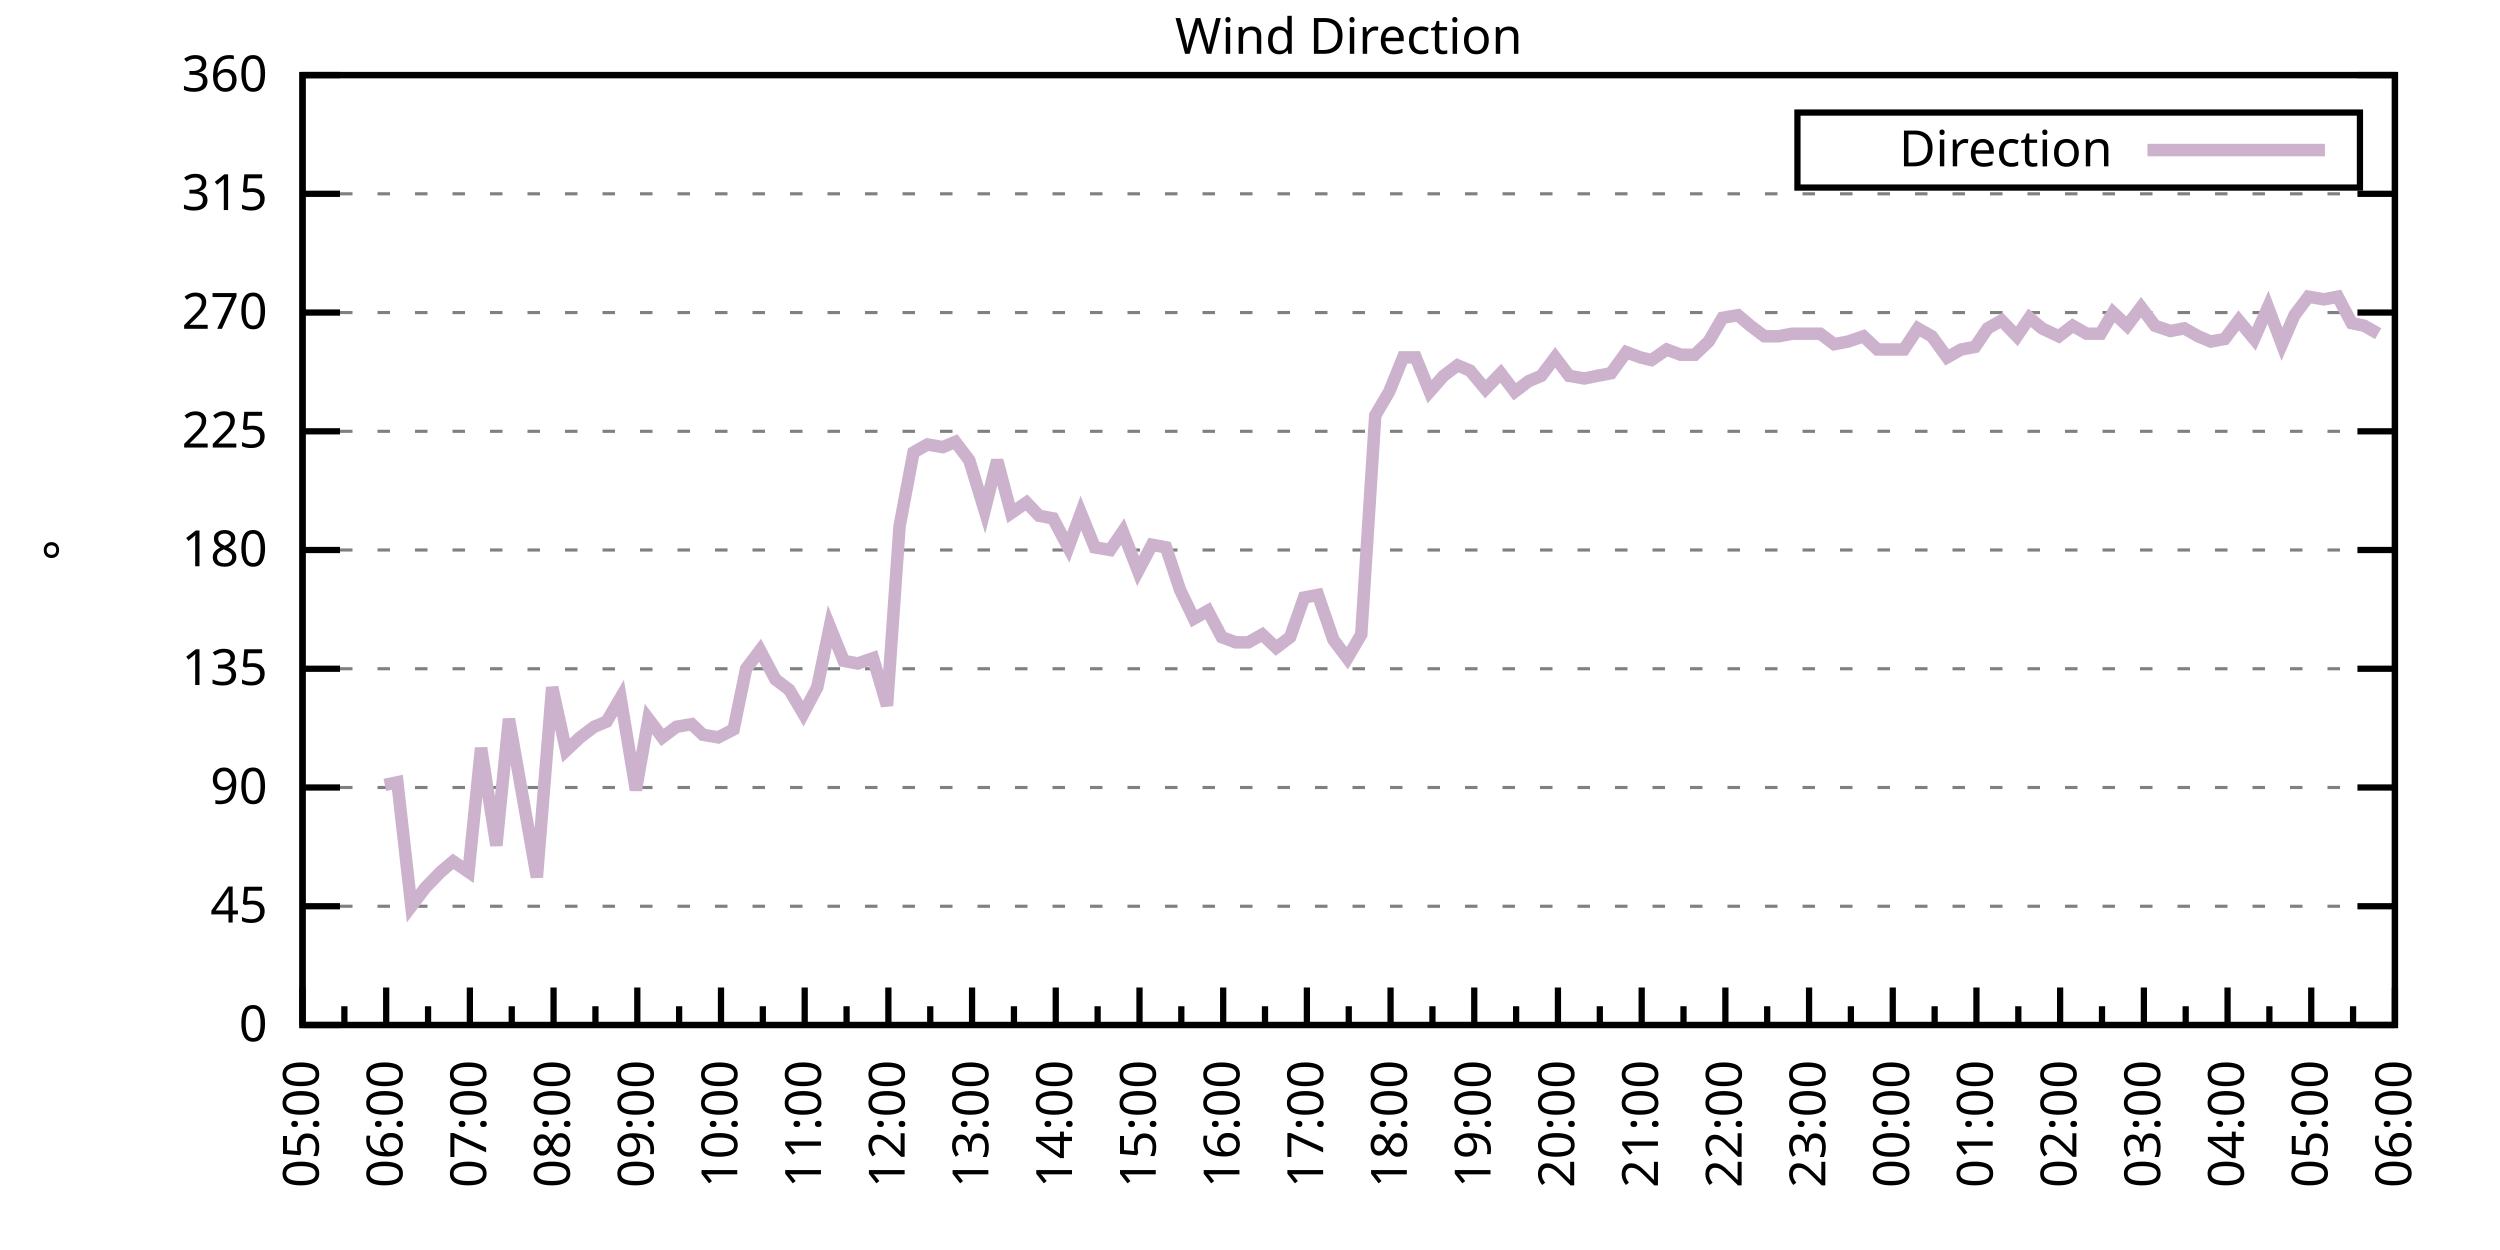
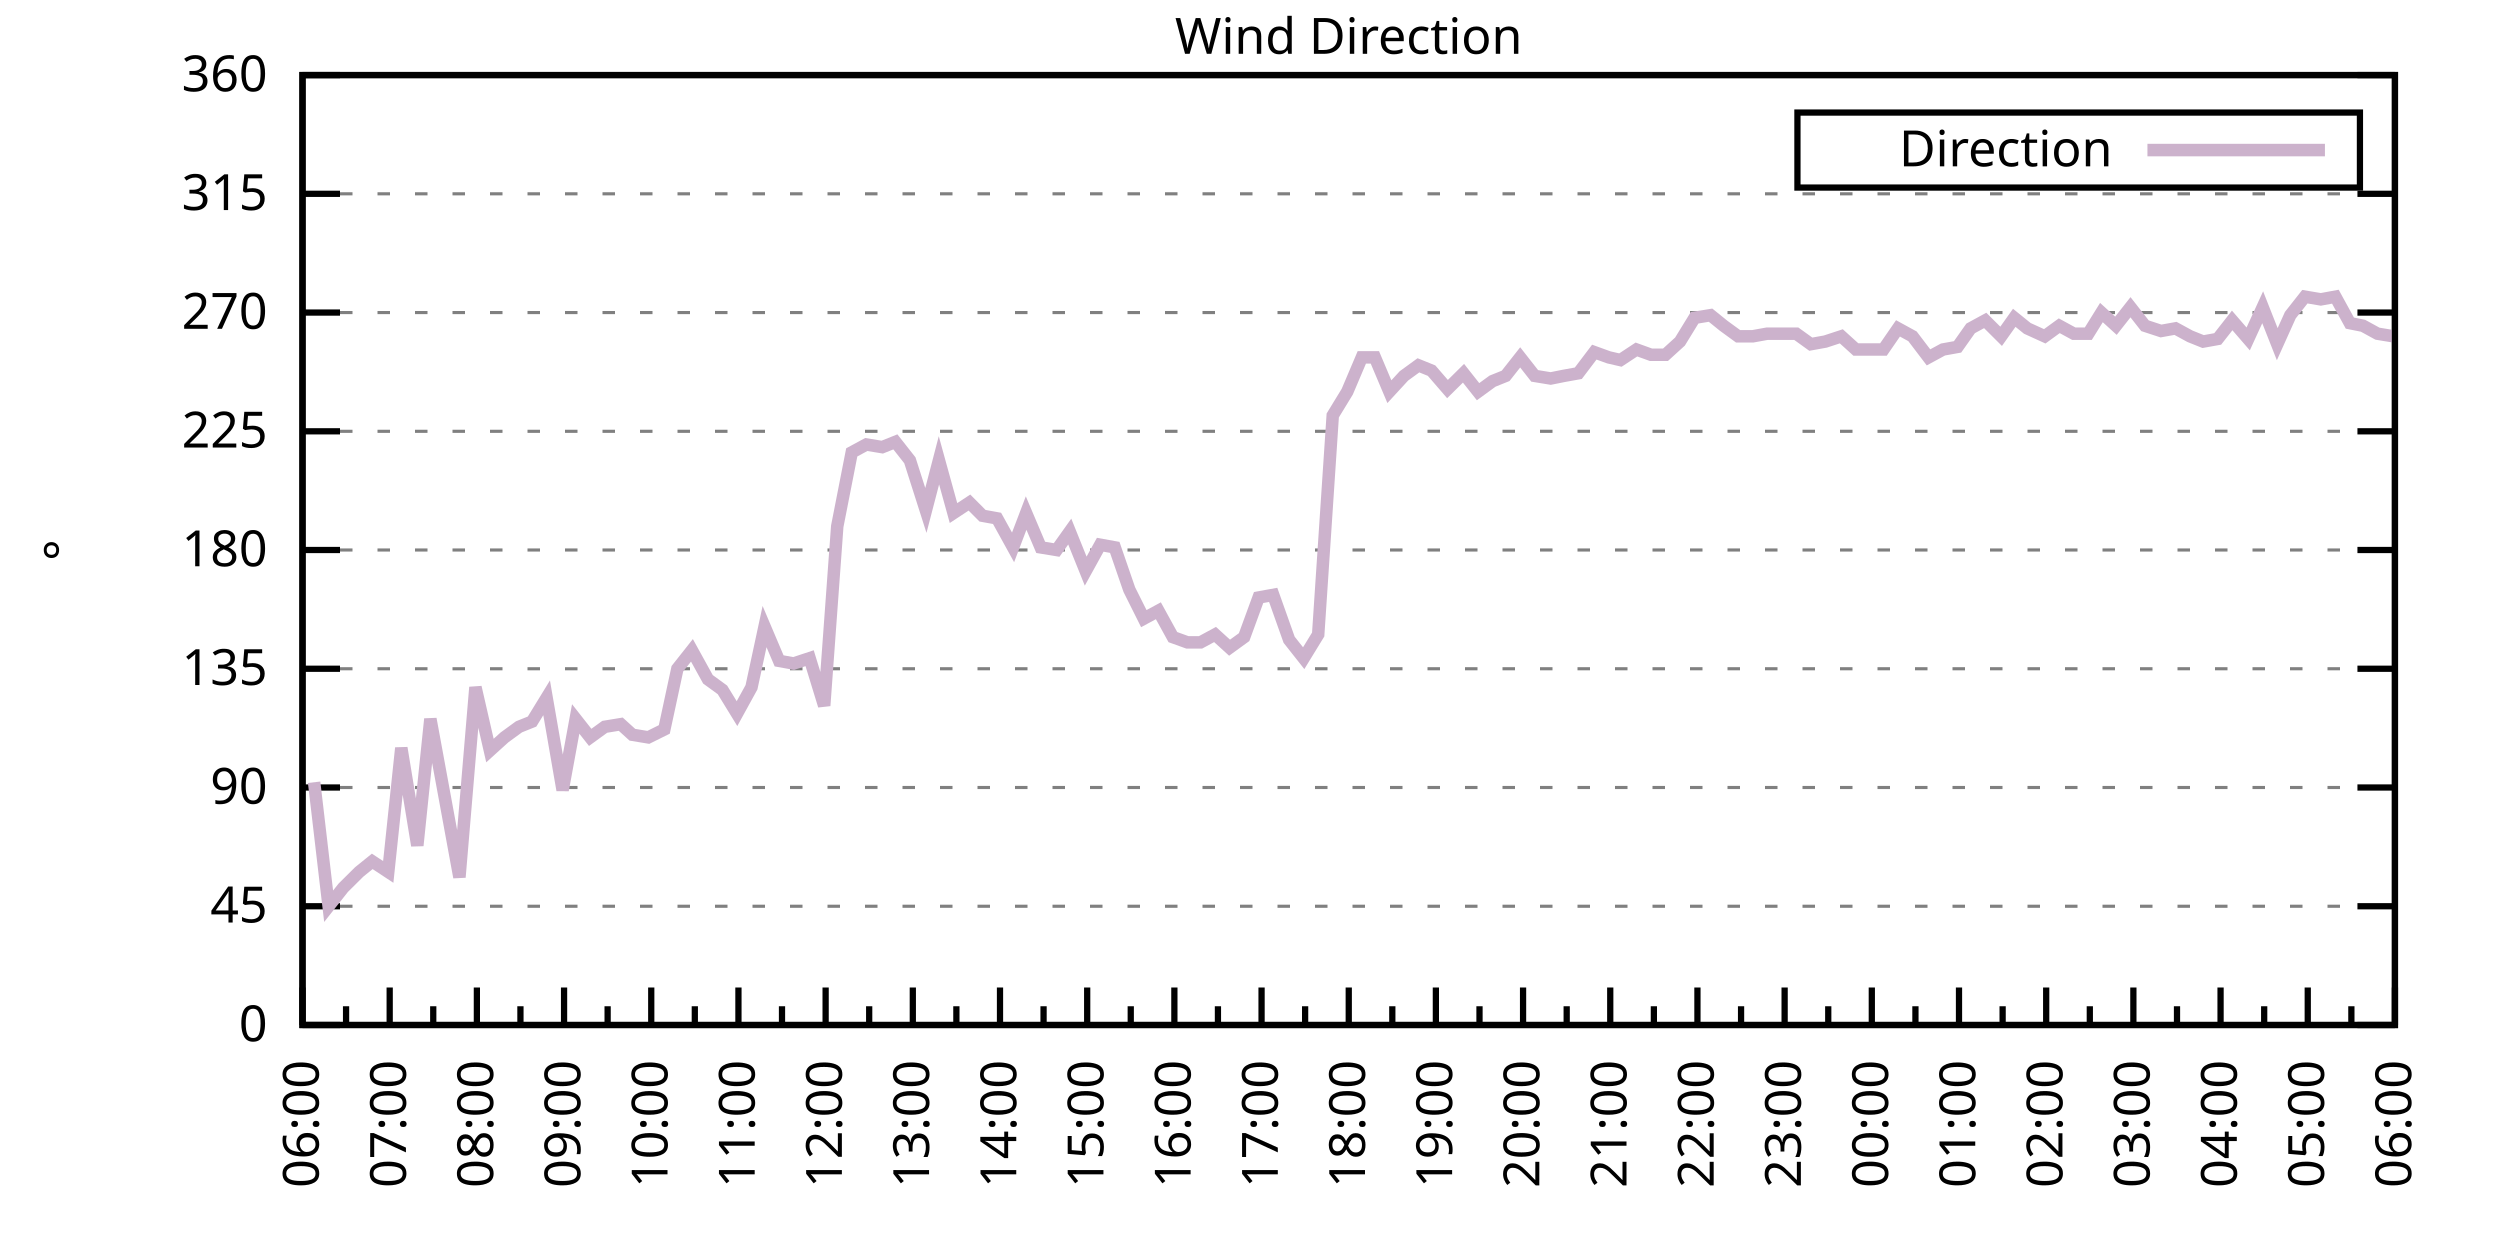
<svg xmlns="http://www.w3.org/2000/svg" xmlns:xlink="http://www.w3.org/1999/xlink" width="400" height="200" viewBox="0 0 400 200">
  <g id="gnuplot_canvas">
    <rect x="0" y="0" width="400" height="200" fill="none" />
    <defs>
      <circle id="gpDot" r="0.5" stroke-width="0.5" stroke="currentColor" />
      <path id="gpPt0" stroke-width="0.333" stroke="currentColor" d="M-1,0 h2 M0,-1 v2" />
      <path id="gpPt1" stroke-width="0.333" stroke="currentColor" d="M-1,-1 L1,1 M1,-1 L-1,1" />
      <path id="gpPt2" stroke-width="0.333" stroke="currentColor" d="M-1,0 L1,0 M0,-1 L0,1 M-1,-1 L1,1 M-1,1 L1,-1" />
      <rect id="gpPt3" stroke-width="0.333" stroke="currentColor" x="-1" y="-1" width="2" height="2" />
      <rect id="gpPt4" stroke-width="0.333" stroke="currentColor" fill="currentColor" x="-1" y="-1" width="2" height="2" />
      <circle id="gpPt5" stroke-width="0.333" stroke="currentColor" cx="0" cy="0" r="1" />
      <use xlink:href="#gpPt5" id="gpPt6" fill="currentColor" stroke="none" />
      <path id="gpPt7" stroke-width="0.333" stroke="currentColor" d="M0,-1.33 L-1.33,0.67 L1.33,0.67 z" />
      <use xlink:href="#gpPt7" id="gpPt8" fill="currentColor" stroke="none" />
      <use xlink:href="#gpPt7" id="gpPt9" stroke="currentColor" transform="rotate(180)" />
      <use xlink:href="#gpPt9" id="gpPt10" fill="currentColor" stroke="none" />
      <use xlink:href="#gpPt3" id="gpPt11" stroke="currentColor" transform="rotate(45)" />
      <use xlink:href="#gpPt11" id="gpPt12" fill="currentColor" stroke="none" />
      <path id="gpPt13" stroke-width="0.333" stroke="currentColor" d="M0,1.330 L1.265,0.411 L0.782,-1.067 L-0.782,-1.076 L-1.265,0.411 z" />
      <use xlink:href="#gpPt13" id="gpPt14" fill="currentColor" stroke="none" />
      <filter id="textbox" filterUnits="objectBoundingBox" x="0" y="0" height="1" width="1">
        <feFlood flood-color="white" flood-opacity="1" result="bgnd" />
        <feComposite in="SourceGraphic" in2="bgnd" operator="atop" />
      </filter>
      <filter id="greybox" filterUnits="objectBoundingBox" x="0" y="0" height="1" width="1">
        <feFlood flood-color="lightgrey" flood-opacity="1" result="grey" />
        <feComposite in="SourceGraphic" in2="grey" operator="atop" />
      </filter>
    </defs>
    <g fill="none" color="white" stroke="currentColor" stroke-width="1.00" stroke-linecap="butt" stroke-linejoin="miter">
</g>
    <g fill="none" color="black" stroke="currentColor" stroke-width="1.00" stroke-linecap="butt" stroke-linejoin="miter">
      <g stroke="none" shape-rendering="crispEdges">
        <polygon fill="rgb(255, 255, 255)" points="48.40,164.00 383.18,164.00 383.18,12.02 48.40,12.02 " />
      </g>
    </g>
    <g fill="none" color="black" stroke="currentColor" stroke-width="1.00" stroke-linecap="butt" stroke-linejoin="miter">
</g>
    <g fill="none" color="black" stroke="black" stroke-width="0.50" stroke-linecap="butt" stroke-linejoin="miter">
</g>
    <g fill="none" color="gray" stroke="currentColor" stroke-width="0.50" stroke-linecap="butt" stroke-linejoin="miter">
      <path stroke="gray" stroke-dasharray="2,4" class="gridline" d="M48.40,164.00 L383.19,164.00  " />
    </g>
    <g fill="none" color="gray" stroke="gray" stroke-width="1.00" stroke-linecap="butt" stroke-linejoin="miter">
</g>
    <g fill="none" color="black" stroke="currentColor" stroke-width="1.00" stroke-linecap="butt" stroke-linejoin="miter">
      <path stroke="black" d="M48.40,164.00 L54.40,164.00 M383.19,164.00 L377.19,164.00  " />
      <g transform="translate(42.80,166.60)" stroke="none" fill="black" font-family="Sans" font-size="8.00" text-anchor="end">
        <text>
          <tspan font-family="Sans"> 0</tspan>
        </text>
      </g>
    </g>
    <g fill="none" color="black" stroke="currentColor" stroke-width="1.00" stroke-linecap="butt" stroke-linejoin="miter">
</g>
    <g fill="none" color="black" stroke="black" stroke-width="0.50" stroke-linecap="butt" stroke-linejoin="miter">
</g>
    <g fill="none" color="gray" stroke="currentColor" stroke-width="0.50" stroke-linecap="butt" stroke-linejoin="miter">
      <path stroke="gray" stroke-dasharray="2,4" class="gridline" d="M48.40,145.00 L383.19,145.00  " />
    </g>
    <g fill="none" color="gray" stroke="gray" stroke-width="1.00" stroke-linecap="butt" stroke-linejoin="miter">
</g>
    <g fill="none" color="black" stroke="currentColor" stroke-width="1.00" stroke-linecap="butt" stroke-linejoin="miter">
      <path stroke="black" d="M48.40,145.00 L54.40,145.00 M383.19,145.00 L377.19,145.00  " />
      <g transform="translate(42.80,147.60)" stroke="none" fill="black" font-family="Sans" font-size="8.00" text-anchor="end">
        <text>
          <tspan font-family="Sans"> 45</tspan>
        </text>
      </g>
    </g>
    <g fill="none" color="black" stroke="currentColor" stroke-width="1.00" stroke-linecap="butt" stroke-linejoin="miter">
</g>
    <g fill="none" color="black" stroke="black" stroke-width="0.50" stroke-linecap="butt" stroke-linejoin="miter">
</g>
    <g fill="none" color="gray" stroke="currentColor" stroke-width="0.50" stroke-linecap="butt" stroke-linejoin="miter">
      <path stroke="gray" stroke-dasharray="2,4" class="gridline" d="M48.40,126.00 L383.19,126.00  " />
    </g>
    <g fill="none" color="gray" stroke="gray" stroke-width="1.00" stroke-linecap="butt" stroke-linejoin="miter">
</g>
    <g fill="none" color="black" stroke="currentColor" stroke-width="1.00" stroke-linecap="butt" stroke-linejoin="miter">
      <path stroke="black" d="M48.40,126.00 L54.40,126.00 M383.19,126.00 L377.19,126.00  " />
      <g transform="translate(42.80,128.60)" stroke="none" fill="black" font-family="Sans" font-size="8.00" text-anchor="end">
        <text>
          <tspan font-family="Sans"> 90</tspan>
        </text>
      </g>
    </g>
    <g fill="none" color="black" stroke="currentColor" stroke-width="1.00" stroke-linecap="butt" stroke-linejoin="miter">
</g>
    <g fill="none" color="black" stroke="black" stroke-width="0.50" stroke-linecap="butt" stroke-linejoin="miter">
</g>
    <g fill="none" color="gray" stroke="currentColor" stroke-width="0.50" stroke-linecap="butt" stroke-linejoin="miter">
      <path stroke="gray" stroke-dasharray="2,4" class="gridline" d="M48.40,107.00 L383.19,107.00  " />
    </g>
    <g fill="none" color="gray" stroke="gray" stroke-width="1.00" stroke-linecap="butt" stroke-linejoin="miter">
</g>
    <g fill="none" color="black" stroke="currentColor" stroke-width="1.00" stroke-linecap="butt" stroke-linejoin="miter">
      <path stroke="black" d="M48.40,107.00 L54.40,107.00 M383.19,107.00 L377.19,107.00  " />
      <g transform="translate(42.80,109.60)" stroke="none" fill="black" font-family="Sans" font-size="8.00" text-anchor="end">
        <text>
          <tspan font-family="Sans"> 135</tspan>
        </text>
      </g>
    </g>
    <g fill="none" color="black" stroke="currentColor" stroke-width="1.00" stroke-linecap="butt" stroke-linejoin="miter">
</g>
    <g fill="none" color="black" stroke="black" stroke-width="0.50" stroke-linecap="butt" stroke-linejoin="miter">
</g>
    <g fill="none" color="gray" stroke="currentColor" stroke-width="0.50" stroke-linecap="butt" stroke-linejoin="miter">
      <path stroke="gray" stroke-dasharray="2,4" class="gridline" d="M48.40,88.00 L383.19,88.00  " />
    </g>
    <g fill="none" color="gray" stroke="gray" stroke-width="1.00" stroke-linecap="butt" stroke-linejoin="miter">
</g>
    <g fill="none" color="black" stroke="currentColor" stroke-width="1.00" stroke-linecap="butt" stroke-linejoin="miter">
      <path stroke="black" d="M48.40,88.00 L54.40,88.00 M383.19,88.00 L377.19,88.00  " />
      <g transform="translate(42.80,90.60)" stroke="none" fill="black" font-family="Sans" font-size="8.00" text-anchor="end">
        <text>
          <tspan font-family="Sans"> 180</tspan>
        </text>
      </g>
    </g>
    <g fill="none" color="black" stroke="currentColor" stroke-width="1.00" stroke-linecap="butt" stroke-linejoin="miter">
</g>
    <g fill="none" color="black" stroke="black" stroke-width="0.50" stroke-linecap="butt" stroke-linejoin="miter">
</g>
    <g fill="none" color="gray" stroke="currentColor" stroke-width="0.50" stroke-linecap="butt" stroke-linejoin="miter">
      <path stroke="gray" stroke-dasharray="2,4" class="gridline" d="M48.40,69.01 L383.19,69.01  " />
    </g>
    <g fill="none" color="gray" stroke="gray" stroke-width="1.00" stroke-linecap="butt" stroke-linejoin="miter">
</g>
    <g fill="none" color="black" stroke="currentColor" stroke-width="1.00" stroke-linecap="butt" stroke-linejoin="miter">
      <path stroke="black" d="M48.40,69.01 L54.40,69.01 M383.19,69.01 L377.19,69.01  " />
      <g transform="translate(42.80,71.61)" stroke="none" fill="black" font-family="Sans" font-size="8.00" text-anchor="end">
        <text>
          <tspan font-family="Sans"> 225</tspan>
        </text>
      </g>
    </g>
    <g fill="none" color="black" stroke="currentColor" stroke-width="1.00" stroke-linecap="butt" stroke-linejoin="miter">
</g>
    <g fill="none" color="black" stroke="black" stroke-width="0.50" stroke-linecap="butt" stroke-linejoin="miter">
</g>
    <g fill="none" color="gray" stroke="currentColor" stroke-width="0.50" stroke-linecap="butt" stroke-linejoin="miter">
      <path stroke="gray" stroke-dasharray="2,4" class="gridline" d="M48.40,50.01 L383.19,50.01  " />
    </g>
    <g fill="none" color="gray" stroke="gray" stroke-width="1.00" stroke-linecap="butt" stroke-linejoin="miter">
</g>
    <g fill="none" color="black" stroke="currentColor" stroke-width="1.00" stroke-linecap="butt" stroke-linejoin="miter">
      <path stroke="black" d="M48.40,50.01 L54.40,50.01 M383.19,50.01 L377.19,50.01  " />
      <g transform="translate(42.80,52.61)" stroke="none" fill="black" font-family="Sans" font-size="8.00" text-anchor="end">
        <text>
          <tspan font-family="Sans"> 270</tspan>
        </text>
      </g>
    </g>
    <g fill="none" color="black" stroke="currentColor" stroke-width="1.00" stroke-linecap="butt" stroke-linejoin="miter">
</g>
    <g fill="none" color="black" stroke="black" stroke-width="0.50" stroke-linecap="butt" stroke-linejoin="miter">
</g>
    <g fill="none" color="gray" stroke="currentColor" stroke-width="0.50" stroke-linecap="butt" stroke-linejoin="miter">
      <path stroke="gray" stroke-dasharray="2,4" class="gridline" d="M48.40,31.01 L383.19,31.01  " />
    </g>
    <g fill="none" color="gray" stroke="gray" stroke-width="1.00" stroke-linecap="butt" stroke-linejoin="miter">
</g>
    <g fill="none" color="black" stroke="currentColor" stroke-width="1.00" stroke-linecap="butt" stroke-linejoin="miter">
      <path stroke="black" d="M48.40,31.01 L54.40,31.01 M383.19,31.01 L377.19,31.01  " />
      <g transform="translate(42.80,33.61)" stroke="none" fill="black" font-family="Sans" font-size="8.00" text-anchor="end">
        <text>
          <tspan font-family="Sans"> 315</tspan>
        </text>
      </g>
    </g>
    <g fill="none" color="black" stroke="currentColor" stroke-width="1.00" stroke-linecap="butt" stroke-linejoin="miter">
</g>
    <g fill="none" color="black" stroke="black" stroke-width="0.50" stroke-linecap="butt" stroke-linejoin="miter">
</g>
    <g fill="none" color="gray" stroke="currentColor" stroke-width="0.50" stroke-linecap="butt" stroke-linejoin="miter">
      <path stroke="gray" stroke-dasharray="2,4" class="gridline" d="M48.40,12.01 L383.19,12.01  " />
    </g>
    <g fill="none" color="gray" stroke="gray" stroke-width="1.00" stroke-linecap="butt" stroke-linejoin="miter">
</g>
    <g fill="none" color="black" stroke="currentColor" stroke-width="1.00" stroke-linecap="butt" stroke-linejoin="miter">
      <path stroke="black" d="M48.40,12.01 L54.40,12.01 M383.19,12.01 L377.19,12.01  " />
      <g transform="translate(42.80,14.61)" stroke="none" fill="black" font-family="Sans" font-size="8.00" text-anchor="end">
        <text>
          <tspan font-family="Sans"> 360</tspan>
        </text>
      </g>
    </g>
    <g fill="none" color="black" stroke="currentColor" stroke-width="1.00" stroke-linecap="butt" stroke-linejoin="miter">
      <path stroke="black" d="M48.40,164.00 L48.40,158.00  " />
      <g transform="translate(51.00,169.60) rotate(270)" stroke="none" fill="black" font-family="Sans" font-size="8.00" text-anchor="end">
        <text>
+           <tspan font-family="Sans">06:00</tspan>
+         </text>
+       </g>
+     </g>
+     <g fill="none" color="black" stroke="currentColor" stroke-width="1.00" stroke-linecap="butt" stroke-linejoin="miter">
+       <path stroke="black" d="M55.37,164.00 L55.37,161.00 M62.35,164.00 L62.35,158.00  " />
+       <g transform="translate(64.95,169.60) rotate(270)" stroke="none" fill="black" font-family="Sans" font-size="8.00" text-anchor="end">
+         <text>
+           <tspan font-family="Sans">07:00</tspan>
+         </text>
+       </g>
+     </g>
+     <g fill="none" color="black" stroke="currentColor" stroke-width="1.00" stroke-linecap="butt" stroke-linejoin="miter">
+       <path stroke="black" d="M69.32,164.00 L69.32,161.00 M76.30,164.00 L76.30,158.00  " />
+       <g transform="translate(78.90,169.60) rotate(270)" stroke="none" fill="black" font-family="Sans" font-size="8.00" text-anchor="end">
+         <text>
+           <tspan font-family="Sans">08:00</tspan>
+         </text>
+       </g>
+     </g>
+     <g fill="none" color="black" stroke="currentColor" stroke-width="1.00" stroke-linecap="butt" stroke-linejoin="miter">
+       <path stroke="black" d="M83.27,164.00 L83.27,161.00 M90.25,164.00 L90.25,158.00  " />
+       <g transform="translate(92.85,169.60) rotate(270)" stroke="none" fill="black" font-family="Sans" font-size="8.00" text-anchor="end">
+         <text>
+           <tspan font-family="Sans">09:00</tspan>
+         </text>
+       </g>
+     </g>
+     <g fill="none" color="black" stroke="currentColor" stroke-width="1.00" stroke-linecap="butt" stroke-linejoin="miter">
+       <path stroke="black" d="M97.22,164.00 L97.22,161.00 M104.20,164.00 L104.20,158.00  " />
+       <g transform="translate(106.80,169.60) rotate(270)" stroke="none" fill="black" font-family="Sans" font-size="8.00" text-anchor="end">
+         <text>
+           <tspan font-family="Sans">10:00</tspan>
+         </text>
+       </g>
+     </g>
+     <g fill="none" color="black" stroke="currentColor" stroke-width="1.00" stroke-linecap="butt" stroke-linejoin="miter">
+       <path stroke="black" d="M111.17,164.00 L111.17,161.00 M118.15,164.00 L118.15,158.00  " />
+       <g transform="translate(120.75,169.60) rotate(270)" stroke="none" fill="black" font-family="Sans" font-size="8.00" text-anchor="end">
+         <text>
+           <tspan font-family="Sans">11:00</tspan>
+         </text>
+       </g>
+     </g>
+     <g fill="none" color="black" stroke="currentColor" stroke-width="1.00" stroke-linecap="butt" stroke-linejoin="miter">
+       <path stroke="black" d="M125.12,164.00 L125.12,161.00 M132.10,164.00 L132.10,158.00  " />
+       <g transform="translate(134.70,169.60) rotate(270)" stroke="none" fill="black" font-family="Sans" font-size="8.00" text-anchor="end">
+         <text>
+           <tspan font-family="Sans">12:00</tspan>
+         </text>
+       </g>
+     </g>
+     <g fill="none" color="black" stroke="currentColor" stroke-width="1.00" stroke-linecap="butt" stroke-linejoin="miter">
+       <path stroke="black" d="M139.07,164.00 L139.07,161.00 M146.05,164.00 L146.05,158.00  " />
+       <g transform="translate(148.65,169.60) rotate(270)" stroke="none" fill="black" font-family="Sans" font-size="8.00" text-anchor="end">
+         <text>
+           <tspan font-family="Sans">13:00</tspan>
+         </text>
+       </g>
+     </g>
+     <g fill="none" color="black" stroke="currentColor" stroke-width="1.00" stroke-linecap="butt" stroke-linejoin="miter">
+       <path stroke="black" d="M153.02,164.00 L153.02,161.00 M160.00,164.00 L160.00,158.00  " />
+       <g transform="translate(162.60,169.60) rotate(270)" stroke="none" fill="black" font-family="Sans" font-size="8.00" text-anchor="end">
+         <text>
+           <tspan font-family="Sans">14:00</tspan>
+         </text>
+       </g>
+     </g>
+     <g fill="none" color="black" stroke="currentColor" stroke-width="1.00" stroke-linecap="butt" stroke-linejoin="miter">
+       <path stroke="black" d="M166.97,164.00 L166.97,161.00 M173.95,164.00 L173.95,158.00  " />
+       <g transform="translate(176.55,169.60) rotate(270)" stroke="none" fill="black" font-family="Sans" font-size="8.00" text-anchor="end">
+         <text>
+           <tspan font-family="Sans">15:00</tspan>
+         </text>
+       </g>
+     </g>
+     <g fill="none" color="black" stroke="currentColor" stroke-width="1.00" stroke-linecap="butt" stroke-linejoin="miter">
+       <path stroke="black" d="M180.92,164.00 L180.92,161.00 M187.90,164.00 L187.90,158.00  " />
+       <g transform="translate(190.50,169.60) rotate(270)" stroke="none" fill="black" font-family="Sans" font-size="8.00" text-anchor="end">
+         <text>
+           <tspan font-family="Sans">16:00</tspan>
+         </text>
+       </g>
+     </g>
+     <g fill="none" color="black" stroke="currentColor" stroke-width="1.00" stroke-linecap="butt" stroke-linejoin="miter">
+       <path stroke="black" d="M194.87,164.00 L194.87,161.00 M201.85,164.00 L201.85,158.00  " />
+       <g transform="translate(204.45,169.60) rotate(270)" stroke="none" fill="black" font-family="Sans" font-size="8.00" text-anchor="end">
+         <text>
+           <tspan font-family="Sans">17:00</tspan>
+         </text>
+       </g>
+     </g>
+     <g fill="none" color="black" stroke="currentColor" stroke-width="1.00" stroke-linecap="butt" stroke-linejoin="miter">
+       <path stroke="black" d="M208.82,164.00 L208.82,161.00 M215.80,164.00 L215.80,158.00  " />
+       <g transform="translate(218.40,169.60) rotate(270)" stroke="none" fill="black" font-family="Sans" font-size="8.00" text-anchor="end">
+         <text>
+           <tspan font-family="Sans">18:00</tspan>
+         </text>
+       </g>
+     </g>
+     <g fill="none" color="black" stroke="currentColor" stroke-width="1.00" stroke-linecap="butt" stroke-linejoin="miter">
+       <path stroke="black" d="M222.77,164.00 L222.77,161.00 M229.74,164.00 L229.74,158.00  " />
+       <g transform="translate(232.34,169.60) rotate(270)" stroke="none" fill="black" font-family="Sans" font-size="8.00" text-anchor="end">
+         <text>
+           <tspan font-family="Sans">19:00</tspan>
+         </text>
+       </g>
+     </g>
+     <g fill="none" color="black" stroke="currentColor" stroke-width="1.00" stroke-linecap="butt" stroke-linejoin="miter">
+       <path stroke="black" d="M236.72,164.00 L236.72,161.00 M243.69,164.00 L243.69,158.00  " />
+       <g transform="translate(246.29,169.60) rotate(270)" stroke="none" fill="black" font-family="Sans" font-size="8.00" text-anchor="end">
+         <text>
+           <tspan font-family="Sans">20:00</tspan>
+         </text>
+       </g>
+     </g>
+     <g fill="none" color="black" stroke="currentColor" stroke-width="1.00" stroke-linecap="butt" stroke-linejoin="miter">
+       <path stroke="black" d="M250.67,164.00 L250.67,161.00 M257.64,164.00 L257.64,158.00  " />
+       <g transform="translate(260.24,169.60) rotate(270)" stroke="none" fill="black" font-family="Sans" font-size="8.00" text-anchor="end">
+         <text>
+           <tspan font-family="Sans">21:00</tspan>
+         </text>
+       </g>
+     </g>
+     <g fill="none" color="black" stroke="currentColor" stroke-width="1.00" stroke-linecap="butt" stroke-linejoin="miter">
+       <path stroke="black" d="M264.62,164.00 L264.62,161.00 M271.59,164.00 L271.59,158.00  " />
+       <g transform="translate(274.19,169.60) rotate(270)" stroke="none" fill="black" font-family="Sans" font-size="8.00" text-anchor="end">
+         <text>
+           <tspan font-family="Sans">22:00</tspan>
+         </text>
+       </g>
+     </g>
+     <g fill="none" color="black" stroke="currentColor" stroke-width="1.00" stroke-linecap="butt" stroke-linejoin="miter">
+       <path stroke="black" d="M278.57,164.00 L278.57,161.00 M285.54,164.00 L285.54,158.00  " />
+       <g transform="translate(288.14,169.60) rotate(270)" stroke="none" fill="black" font-family="Sans" font-size="8.00" text-anchor="end">
+         <text>
+           <tspan font-family="Sans">23:00</tspan>
+         </text>
+       </g>
+     </g>
+     <g fill="none" color="black" stroke="currentColor" stroke-width="1.00" stroke-linecap="butt" stroke-linejoin="miter">
+       <path stroke="black" d="M292.52,164.00 L292.52,161.00 M299.49,164.00 L299.49,158.00  " />
+       <g transform="translate(302.09,169.60) rotate(270)" stroke="none" fill="black" font-family="Sans" font-size="8.00" text-anchor="end">
+         <text>
+           <tspan font-family="Sans">00:00</tspan>
+         </text>
+       </g>
+     </g>
+     <g fill="none" color="black" stroke="currentColor" stroke-width="1.00" stroke-linecap="butt" stroke-linejoin="miter">
+       <path stroke="black" d="M306.47,164.00 L306.47,161.00 M313.44,164.00 L313.44,158.00  " />
+       <g transform="translate(316.04,169.60) rotate(270)" stroke="none" fill="black" font-family="Sans" font-size="8.00" text-anchor="end">
+         <text>
+           <tspan font-family="Sans">01:00</tspan>
+         </text>
+       </g>
+     </g>
+     <g fill="none" color="black" stroke="currentColor" stroke-width="1.00" stroke-linecap="butt" stroke-linejoin="miter">
+       <path stroke="black" d="M320.42,164.00 L320.42,161.00 M327.39,164.00 L327.39,158.00  " />
+       <g transform="translate(329.99,169.60) rotate(270)" stroke="none" fill="black" font-family="Sans" font-size="8.00" text-anchor="end">
+         <text>
+           <tspan font-family="Sans">02:00</tspan>
+         </text>
+       </g>
+     </g>
+     <g fill="none" color="black" stroke="currentColor" stroke-width="1.00" stroke-linecap="butt" stroke-linejoin="miter">
+       <path stroke="black" d="M334.37,164.00 L334.37,161.00 M341.34,164.00 L341.34,158.00  " />
+       <g transform="translate(343.94,169.60) rotate(270)" stroke="none" fill="black" font-family="Sans" font-size="8.00" text-anchor="end">
+         <text>
+           <tspan font-family="Sans">03:00</tspan>
+         </text>
+       </g>
+     </g>
+     <g fill="none" color="black" stroke="currentColor" stroke-width="1.00" stroke-linecap="butt" stroke-linejoin="miter">
+       <path stroke="black" d="M348.32,164.00 L348.32,161.00 M355.29,164.00 L355.29,158.00  " />
+       <g transform="translate(357.89,169.60) rotate(270)" stroke="none" fill="black" font-family="Sans" font-size="8.00" text-anchor="end">
+         <text>
+           <tspan font-family="Sans">04:00</tspan>
+         </text>
+       </g>
+     </g>
+     <g fill="none" color="black" stroke="currentColor" stroke-width="1.00" stroke-linecap="butt" stroke-linejoin="miter">
+       <path stroke="black" d="M362.27,164.00 L362.27,161.00 M369.24,164.00 L369.24,158.00  " />
+       <g transform="translate(371.84,169.60) rotate(270)" stroke="none" fill="black" font-family="Sans" font-size="8.00" text-anchor="end">
+         <text>
          <tspan font-family="Sans">05:00</tspan>
        </text>
      </g>
    </g>
    <g fill="none" color="black" stroke="currentColor" stroke-width="1.00" stroke-linecap="butt" stroke-linejoin="miter">
-       <path stroke="black" d="M55.10,164.00 L55.10,161.00 M61.79,164.00 L61.79,158.00  " />
-       <g transform="translate(64.39,169.60) rotate(270)" stroke="none" fill="black" font-family="Sans" font-size="8.00" text-anchor="end">
-         <text>
-           <tspan font-family="Sans">06:00</tspan>
-         </text>
-       </g>
-     </g>
-     <g fill="none" color="black" stroke="currentColor" stroke-width="1.00" stroke-linecap="butt" stroke-linejoin="miter">
-       <path stroke="black" d="M68.49,164.00 L68.49,161.00 M75.18,164.00 L75.18,158.00  " />
-       <g transform="translate(77.78,169.60) rotate(270)" stroke="none" fill="black" font-family="Sans" font-size="8.00" text-anchor="end">
-         <text>
-           <tspan font-family="Sans">07:00</tspan>
-         </text>
-       </g>
-     </g>
-     <g fill="none" color="black" stroke="currentColor" stroke-width="1.00" stroke-linecap="butt" stroke-linejoin="miter">
-       <path stroke="black" d="M81.88,164.00 L81.88,161.00 M88.57,164.00 L88.57,158.00  " />
-       <g transform="translate(91.17,169.60) rotate(270)" stroke="none" fill="black" font-family="Sans" font-size="8.00" text-anchor="end">
-         <text>
-           <tspan font-family="Sans">08:00</tspan>
-         </text>
-       </g>
-     </g>
-     <g fill="none" color="black" stroke="currentColor" stroke-width="1.00" stroke-linecap="butt" stroke-linejoin="miter">
-       <path stroke="black" d="M95.27,164.00 L95.27,161.00 M101.97,164.00 L101.97,158.00  " />
-       <g transform="translate(104.57,169.60) rotate(270)" stroke="none" fill="black" font-family="Sans" font-size="8.00" text-anchor="end">
-         <text>
-           <tspan font-family="Sans">09:00</tspan>
-         </text>
-       </g>
-     </g>
-     <g fill="none" color="black" stroke="currentColor" stroke-width="1.00" stroke-linecap="butt" stroke-linejoin="miter">
-       <path stroke="black" d="M108.66,164.00 L108.66,161.00 M115.36,164.00 L115.36,158.00  " />
-       <g transform="translate(117.96,169.60) rotate(270)" stroke="none" fill="black" font-family="Sans" font-size="8.00" text-anchor="end">
-         <text>
-           <tspan font-family="Sans">10:00</tspan>
-         </text>
-       </g>
-     </g>
-     <g fill="none" color="black" stroke="currentColor" stroke-width="1.00" stroke-linecap="butt" stroke-linejoin="miter">
-       <path stroke="black" d="M122.05,164.00 L122.05,161.00 M128.75,164.00 L128.75,158.00  " />
-       <g transform="translate(131.35,169.60) rotate(270)" stroke="none" fill="black" font-family="Sans" font-size="8.00" text-anchor="end">
-         <text>
-           <tspan font-family="Sans">11:00</tspan>
-         </text>
-       </g>
-     </g>
-     <g fill="none" color="black" stroke="currentColor" stroke-width="1.00" stroke-linecap="butt" stroke-linejoin="miter">
-       <path stroke="black" d="M135.45,164.00 L135.45,161.00 M142.14,164.00 L142.14,158.00  " />
-       <g transform="translate(144.74,169.60) rotate(270)" stroke="none" fill="black" font-family="Sans" font-size="8.00" text-anchor="end">
-         <text>
-           <tspan font-family="Sans">12:00</tspan>
-         </text>
-       </g>
-     </g>
-     <g fill="none" color="black" stroke="currentColor" stroke-width="1.00" stroke-linecap="butt" stroke-linejoin="miter">
-       <path stroke="black" d="M148.84,164.00 L148.84,161.00 M155.53,164.00 L155.53,158.00  " />
-       <g transform="translate(158.13,169.60) rotate(270)" stroke="none" fill="black" font-family="Sans" font-size="8.00" text-anchor="end">
-         <text>
-           <tspan font-family="Sans">13:00</tspan>
-         </text>
-       </g>
-     </g>
-     <g fill="none" color="black" stroke="currentColor" stroke-width="1.00" stroke-linecap="butt" stroke-linejoin="miter">
-       <path stroke="black" d="M162.23,164.00 L162.23,161.00 M168.92,164.00 L168.92,158.00  " />
-       <g transform="translate(171.52,169.60) rotate(270)" stroke="none" fill="black" font-family="Sans" font-size="8.00" text-anchor="end">
-         <text>
-           <tspan font-family="Sans">14:00</tspan>
-         </text>
-       </g>
-     </g>
-     <g fill="none" color="black" stroke="currentColor" stroke-width="1.00" stroke-linecap="butt" stroke-linejoin="miter">
-       <path stroke="black" d="M175.62,164.00 L175.62,161.00 M182.32,164.00 L182.32,158.00  " />
-       <g transform="translate(184.92,169.60) rotate(270)" stroke="none" fill="black" font-family="Sans" font-size="8.00" text-anchor="end">
-         <text>
-           <tspan font-family="Sans">15:00</tspan>
-         </text>
-       </g>
-     </g>
-     <g fill="none" color="black" stroke="currentColor" stroke-width="1.00" stroke-linecap="butt" stroke-linejoin="miter">
-       <path stroke="black" d="M189.01,164.00 L189.01,161.00 M195.71,164.00 L195.71,158.00  " />
-       <g transform="translate(198.31,169.60) rotate(270)" stroke="none" fill="black" font-family="Sans" font-size="8.00" text-anchor="end">
-         <text>
-           <tspan font-family="Sans">16:00</tspan>
-         </text>
-       </g>
-     </g>
-     <g fill="none" color="black" stroke="currentColor" stroke-width="1.00" stroke-linecap="butt" stroke-linejoin="miter">
-       <path stroke="black" d="M202.40,164.00 L202.40,161.00 M209.10,164.00 L209.10,158.00  " />
-       <g transform="translate(211.70,169.60) rotate(270)" stroke="none" fill="black" font-family="Sans" font-size="8.00" text-anchor="end">
-         <text>
-           <tspan font-family="Sans">17:00</tspan>
-         </text>
-       </g>
-     </g>
-     <g fill="none" color="black" stroke="currentColor" stroke-width="1.00" stroke-linecap="butt" stroke-linejoin="miter">
-       <path stroke="black" d="M215.80,164.00 L215.80,161.00 M222.49,164.00 L222.49,158.00  " />
-       <g transform="translate(225.09,169.60) rotate(270)" stroke="none" fill="black" font-family="Sans" font-size="8.00" text-anchor="end">
-         <text>
-           <tspan font-family="Sans">18:00</tspan>
-         </text>
-       </g>
-     </g>
-     <g fill="none" color="black" stroke="currentColor" stroke-width="1.00" stroke-linecap="butt" stroke-linejoin="miter">
-       <path stroke="black" d="M229.19,164.00 L229.19,161.00 M235.88,164.00 L235.88,158.00  " />
-       <g transform="translate(238.48,169.60) rotate(270)" stroke="none" fill="black" font-family="Sans" font-size="8.00" text-anchor="end">
-         <text>
-           <tspan font-family="Sans">19:00</tspan>
-         </text>
-       </g>
-     </g>
-     <g fill="none" color="black" stroke="currentColor" stroke-width="1.00" stroke-linecap="butt" stroke-linejoin="miter">
-       <path stroke="black" d="M242.58,164.00 L242.58,161.00 M249.27,164.00 L249.27,158.00  " />
-       <g transform="translate(251.87,169.60) rotate(270)" stroke="none" fill="black" font-family="Sans" font-size="8.00" text-anchor="end">
-         <text>
-           <tspan font-family="Sans">20:00</tspan>
-         </text>
-       </g>
-     </g>
-     <g fill="none" color="black" stroke="currentColor" stroke-width="1.00" stroke-linecap="butt" stroke-linejoin="miter">
-       <path stroke="black" d="M255.97,164.00 L255.97,161.00 M262.67,164.00 L262.67,158.00  " />
-       <g transform="translate(265.27,169.60) rotate(270)" stroke="none" fill="black" font-family="Sans" font-size="8.00" text-anchor="end">
-         <text>
-           <tspan font-family="Sans">21:00</tspan>
-         </text>
-       </g>
-     </g>
-     <g fill="none" color="black" stroke="currentColor" stroke-width="1.00" stroke-linecap="butt" stroke-linejoin="miter">
-       <path stroke="black" d="M269.36,164.00 L269.36,161.00 M276.06,164.00 L276.06,158.00  " />
-       <g transform="translate(278.66,169.60) rotate(270)" stroke="none" fill="black" font-family="Sans" font-size="8.00" text-anchor="end">
-         <text>
-           <tspan font-family="Sans">22:00</tspan>
-         </text>
-       </g>
-     </g>
-     <g fill="none" color="black" stroke="currentColor" stroke-width="1.00" stroke-linecap="butt" stroke-linejoin="miter">
-       <path stroke="black" d="M282.75,164.00 L282.75,161.00 M289.45,164.00 L289.45,158.00  " />
-       <g transform="translate(292.05,169.60) rotate(270)" stroke="none" fill="black" font-family="Sans" font-size="8.00" text-anchor="end">
-         <text>
-           <tspan font-family="Sans">23:00</tspan>
-         </text>
-       </g>
-     </g>
-     <g fill="none" color="black" stroke="currentColor" stroke-width="1.00" stroke-linecap="butt" stroke-linejoin="miter">
-       <path stroke="black" d="M296.14,164.00 L296.14,161.00 M302.84,164.00 L302.84,158.00  " />
-       <g transform="translate(305.44,169.60) rotate(270)" stroke="none" fill="black" font-family="Sans" font-size="8.00" text-anchor="end">
-         <text>
-           <tspan font-family="Sans">00:00</tspan>
-         </text>
-       </g>
-     </g>
-     <g fill="none" color="black" stroke="currentColor" stroke-width="1.00" stroke-linecap="butt" stroke-linejoin="miter">
-       <path stroke="black" d="M309.54,164.00 L309.54,161.00 M316.23,164.00 L316.23,158.00  " />
-       <g transform="translate(318.83,169.60) rotate(270)" stroke="none" fill="black" font-family="Sans" font-size="8.00" text-anchor="end">
-         <text>
-           <tspan font-family="Sans">01:00</tspan>
-         </text>
-       </g>
-     </g>
-     <g fill="none" color="black" stroke="currentColor" stroke-width="1.00" stroke-linecap="butt" stroke-linejoin="miter">
-       <path stroke="black" d="M322.93,164.00 L322.93,161.00 M329.62,164.00 L329.62,158.00  " />
-       <g transform="translate(332.22,169.60) rotate(270)" stroke="none" fill="black" font-family="Sans" font-size="8.00" text-anchor="end">
-         <text>
-           <tspan font-family="Sans">02:00</tspan>
-         </text>
-       </g>
-     </g>
-     <g fill="none" color="black" stroke="currentColor" stroke-width="1.00" stroke-linecap="butt" stroke-linejoin="miter">
-       <path stroke="black" d="M336.32,164.00 L336.32,161.00 M343.02,164.00 L343.02,158.00  " />
-       <g transform="translate(345.62,169.60) rotate(270)" stroke="none" fill="black" font-family="Sans" font-size="8.00" text-anchor="end">
-         <text>
-           <tspan font-family="Sans">03:00</tspan>
-         </text>
-       </g>
-     </g>
-     <g fill="none" color="black" stroke="currentColor" stroke-width="1.00" stroke-linecap="butt" stroke-linejoin="miter">
-       <path stroke="black" d="M349.71,164.00 L349.71,161.00 M356.41,164.00 L356.41,158.00  " />
-       <g transform="translate(359.01,169.60) rotate(270)" stroke="none" fill="black" font-family="Sans" font-size="8.00" text-anchor="end">
-         <text>
-           <tspan font-family="Sans">04:00</tspan>
-         </text>
-       </g>
-     </g>
-     <g fill="none" color="black" stroke="currentColor" stroke-width="1.00" stroke-linecap="butt" stroke-linejoin="miter">
-       <path stroke="black" d="M363.10,164.00 L363.10,161.00 M369.80,164.00 L369.80,158.00  " />
-       <g transform="translate(372.40,169.60) rotate(270)" stroke="none" fill="black" font-family="Sans" font-size="8.00" text-anchor="end">
-         <text>
-           <tspan font-family="Sans">05:00</tspan>
-         </text>
-       </g>
-     </g>
-     <g fill="none" color="black" stroke="currentColor" stroke-width="1.00" stroke-linecap="butt" stroke-linejoin="miter">
-       <path stroke="black" d="M376.49,164.00 L376.49,161.00 M383.19,164.00 L383.19,158.00  " />
+       <path stroke="black" d="M376.22,164.00 L376.22,161.00 M383.19,164.00 L383.19,158.00  " />
      <g transform="translate(385.79,169.60) rotate(270)" stroke="none" fill="black" font-family="Sans" font-size="8.00" text-anchor="end">
        <text>
          <tspan font-family="Sans">06:00</tspan>
        </text>
      </g>
    </g>
    <g fill="none" color="black" stroke="currentColor" stroke-width="1.00" stroke-linecap="butt" stroke-linejoin="miter">
</g>
    <g fill="none" color="black" stroke="currentColor" stroke-width="1.00" stroke-linecap="butt" stroke-linejoin="miter">
      <path stroke="black" d="M48.40,12.01 L48.40,164.00 L383.19,164.00 L383.19,12.01 L48.40,12.01 Z  " />
    </g>
    <g fill="none" color="black" stroke="currentColor" stroke-width="1.00" stroke-linecap="butt" stroke-linejoin="miter">
      <g transform="translate(12.80,88.01) rotate(270)" stroke="none" fill="black" font-family="Sans" font-size="8.00" text-anchor="middle">
        <text>
          <tspan font-family="Sans">°</tspan>
        </text>
      </g>
    </g>
    <g fill="none" color="black" stroke="currentColor" stroke-width="1.00" stroke-linecap="butt" stroke-linejoin="miter">
</g>
    <g fill="none" color="black" stroke="currentColor" stroke-width="1.00" stroke-linecap="butt" stroke-linejoin="miter">
      <path stroke="black" d="M287.59,30.01 L287.59,18.01 L377.59,18.01 L377.59,30.01 L287.59,30.01 Z  " />
    </g>
    <g id="Wind_direction_plot_1">
      <g fill="none" color="white" stroke="black" stroke-width="2.00" stroke-linecap="butt" stroke-linejoin="miter">
</g>
      <g fill="none" color="black" stroke="currentColor" stroke-width="2.00" stroke-linecap="butt" stroke-linejoin="miter">
        <g transform="translate(337.99,26.61)" stroke="none" fill="black" font-family="Sans" font-size="8.00" text-anchor="end">
          <text>
            <tspan font-family="Sans">Direction</tspan>
          </text>
        </g>
      </g>
      <g fill="none" color="black" stroke="currentColor" stroke-width="2.00" stroke-linecap="butt" stroke-linejoin="miter">
-         <path stroke="rgb(204, 178, 204)" d="M343.59,24.01 L371.99,24.01 M61.57,125.58 L63.58,125.16 L65.81,145.00 L68.04,142.05 L70.50,139.51 L72.50,137.82   L74.96,139.51 L76.97,119.67 L79.42,135.29 L81.43,115.03 L83.89,128.96 L85.90,140.36 L88.35,109.96 L90.58,120.09   L92.82,117.98 L95.05,116.29 L97.06,115.45 L99.29,111.65 L101.74,126.42 L103.75,115.03 L105.98,117.98 L108.22,116.29   L110.67,115.87 L112.46,117.56 L114.91,117.98 L117.37,116.71 L119.38,107.00 L121.61,104.05 L124.06,108.69 L126.29,110.38   L128.53,114.18 L130.76,109.96 L132.77,100.25 L135.00,105.74 L137.23,106.16 L139.69,105.31 L141.92,112.91 L143.93,84.21   L146.16,72.38 L148.39,71.12 L150.85,71.54 L152.85,70.70 L155.09,73.65 L157.54,81.67 L159.55,73.65 L161.78,82.09   L164.24,80.41 L166.25,82.52 L168.48,82.94 L170.93,87.58 L172.94,82.09 L175.17,87.58 L177.63,88.00 L179.64,85.05   L182.09,91.38 L184.32,87.16 L186.56,87.58 L188.79,94.34 L191.02,98.98 L193.25,97.72 L195.48,101.94 L197.72,102.78   L199.73,102.78 L201.96,101.52 L204.19,103.63 L206.42,101.94 L208.65,95.60 L210.88,95.18 L213.34,102.36 L215.57,105.31   L217.80,101.52 L220.04,66.47 L222.27,62.67 L224.50,57.18 L226.51,57.18 L228.74,62.67 L230.97,60.14 L233.20,58.45   L235.21,59.30 L237.67,62.25 L240.12,59.72 L242.36,62.67 L244.59,60.98 L246.60,60.14 L248.83,57.18 L251.06,60.14   L253.51,60.56 L255.52,60.14 L257.76,59.72 L260.21,56.34 L262.44,57.18 L264.23,57.61 L266.68,55.92 L268.92,56.76   L271.15,56.76 L273.38,54.65 L275.61,50.85 L278.07,50.43 L280.07,52.12 L282.31,53.81 L284.54,53.81 L286.77,53.39   L289.00,53.39 L291.23,53.39 L293.47,55.07 L295.70,54.65 L298.15,53.81 L300.39,55.92 L302.62,55.92 L304.63,55.92   L306.86,52.54 L309.09,53.81 L311.54,57.18 L313.78,55.92 L316.01,55.50 L318.02,52.54 L320.25,51.27 L322.70,53.81   L324.71,50.85 L326.72,52.54 L329.40,53.81 L331.63,52.12 L333.86,53.39 L336.10,53.39 L338.10,50.01 L340.34,52.12   L342.57,49.16 L344.80,52.12 L347.26,52.96 L349.49,52.54 L351.72,53.81 L353.73,54.65 L355.96,54.23 L358.19,51.27   L360.65,54.23 L362.88,49.16 L365.11,55.07 L367.12,50.43 L369.35,47.47 L371.81,47.90 L374.04,47.47 L376.27,51.70   L378.28,52.12 L380.51,53.39  " />
+         <path stroke="rgb(204, 178, 204)" d="M343.59,24.01 L371.99,24.01 M50.26,125.16 L52.58,145.00 L54.91,142.05 L57.47,139.51 L59.56,137.82 L62.12,139.51   L64.21,119.67 L66.77,135.29 L68.86,115.03 L71.42,128.96 L73.51,140.36 L76.07,109.96 L78.39,120.09 L80.72,117.98   L83.04,116.29 L85.13,115.45 L87.46,111.65 L90.02,126.42 L92.11,115.03 L94.43,117.98 L96.76,116.29 L99.32,115.87   L101.18,117.56 L103.73,117.98 L106.29,116.71 L108.38,107.00 L110.71,104.05 L113.27,108.69 L115.59,110.38 L117.92,114.18   L120.24,109.96 L122.33,100.25 L124.66,105.74 L126.98,106.16 L129.54,105.31 L131.87,112.91 L133.96,84.21 L136.28,72.38   L138.61,71.12 L141.16,71.54 L143.26,70.70 L145.58,73.65 L148.14,81.67 L150.23,73.65 L152.56,82.09 L155.11,80.41   L157.21,82.52 L159.53,82.94 L162.09,87.58 L164.18,82.09 L166.51,87.58 L169.06,88.00 L171.16,85.05 L173.71,91.38   L176.04,87.16 L178.36,87.58 L180.69,94.34 L183.01,98.98 L185.34,97.72 L187.66,101.94 L189.99,102.78 L192.08,102.78   L194.41,101.52 L196.73,103.63 L199.06,101.94 L201.38,95.60 L203.71,95.18 L206.26,102.36 L208.59,105.31 L210.91,101.52   L213.24,66.47 L215.56,62.67 L217.89,57.18 L219.98,57.18 L222.30,62.67 L224.63,60.14 L226.95,58.45 L229.05,59.30   L231.60,62.25 L234.16,59.72 L236.49,62.67 L238.81,60.98 L240.90,60.14 L243.23,57.18 L245.55,60.14 L248.11,60.56   L250.20,60.14 L252.53,59.72 L255.09,56.34 L257.41,57.18 L259.27,57.61 L261.83,55.92 L264.15,56.76 L266.48,56.76   L268.80,54.65 L271.13,50.85 L273.69,50.43 L275.78,52.12 L278.10,53.81 L280.43,53.81 L282.75,53.39 L285.08,53.39   L287.40,53.39 L289.73,55.07 L292.05,54.65 L294.61,53.81 L296.94,55.92 L299.26,55.92 L301.35,55.92 L303.68,52.54   L306.00,53.81 L308.56,57.18 L310.88,55.92 L313.21,55.50 L315.30,52.54 L317.63,51.27 L320.18,53.81 L322.28,50.85   L324.37,52.54 L327.16,53.81 L329.48,52.12 L331.81,53.39 L334.13,53.39 L336.23,50.01 L338.55,52.12 L340.88,49.16   L343.20,52.12 L345.76,52.96 L348.08,52.54 L350.41,53.81 L352.50,54.65 L354.83,54.23 L357.15,51.27 L359.71,54.23   L362.03,49.16 L364.36,55.07 L366.45,50.43 L368.78,47.47 L371.33,47.90 L373.66,47.47 L375.98,51.70 L378.08,52.12   L380.40,53.39 L382.96,53.81  " />
      </g>
    </g>
    <g fill="none" color="black" stroke="currentColor" stroke-width="2.00" stroke-linecap="butt" stroke-linejoin="miter">
</g>
    <g fill="none" color="black" stroke="black" stroke-width="1.00" stroke-linecap="butt" stroke-linejoin="miter">
</g>
    <g fill="none" color="black" stroke="currentColor" stroke-width="1.00" stroke-linecap="butt" stroke-linejoin="miter">
      <path stroke="black" d="M48.40,12.01 L48.40,164.00 L383.19,164.00 L383.19,12.01 L48.40,12.01 Z  " />
    </g>
    <g fill="none" color="black" stroke="currentColor" stroke-width="1.00" stroke-linecap="butt" stroke-linejoin="miter">
      <g transform="translate(215.79,8.61)" stroke="none" fill="black" font-family="Sans" font-size="8.00" text-anchor="middle">
        <text>
          <tspan font-family="Sans">Wind Direction</tspan>
        </text>
      </g>
    </g>
    <g fill="none" color="black" stroke="currentColor" stroke-width="1.00" stroke-linecap="butt" stroke-linejoin="miter">
</g>
  </g>
</svg>
